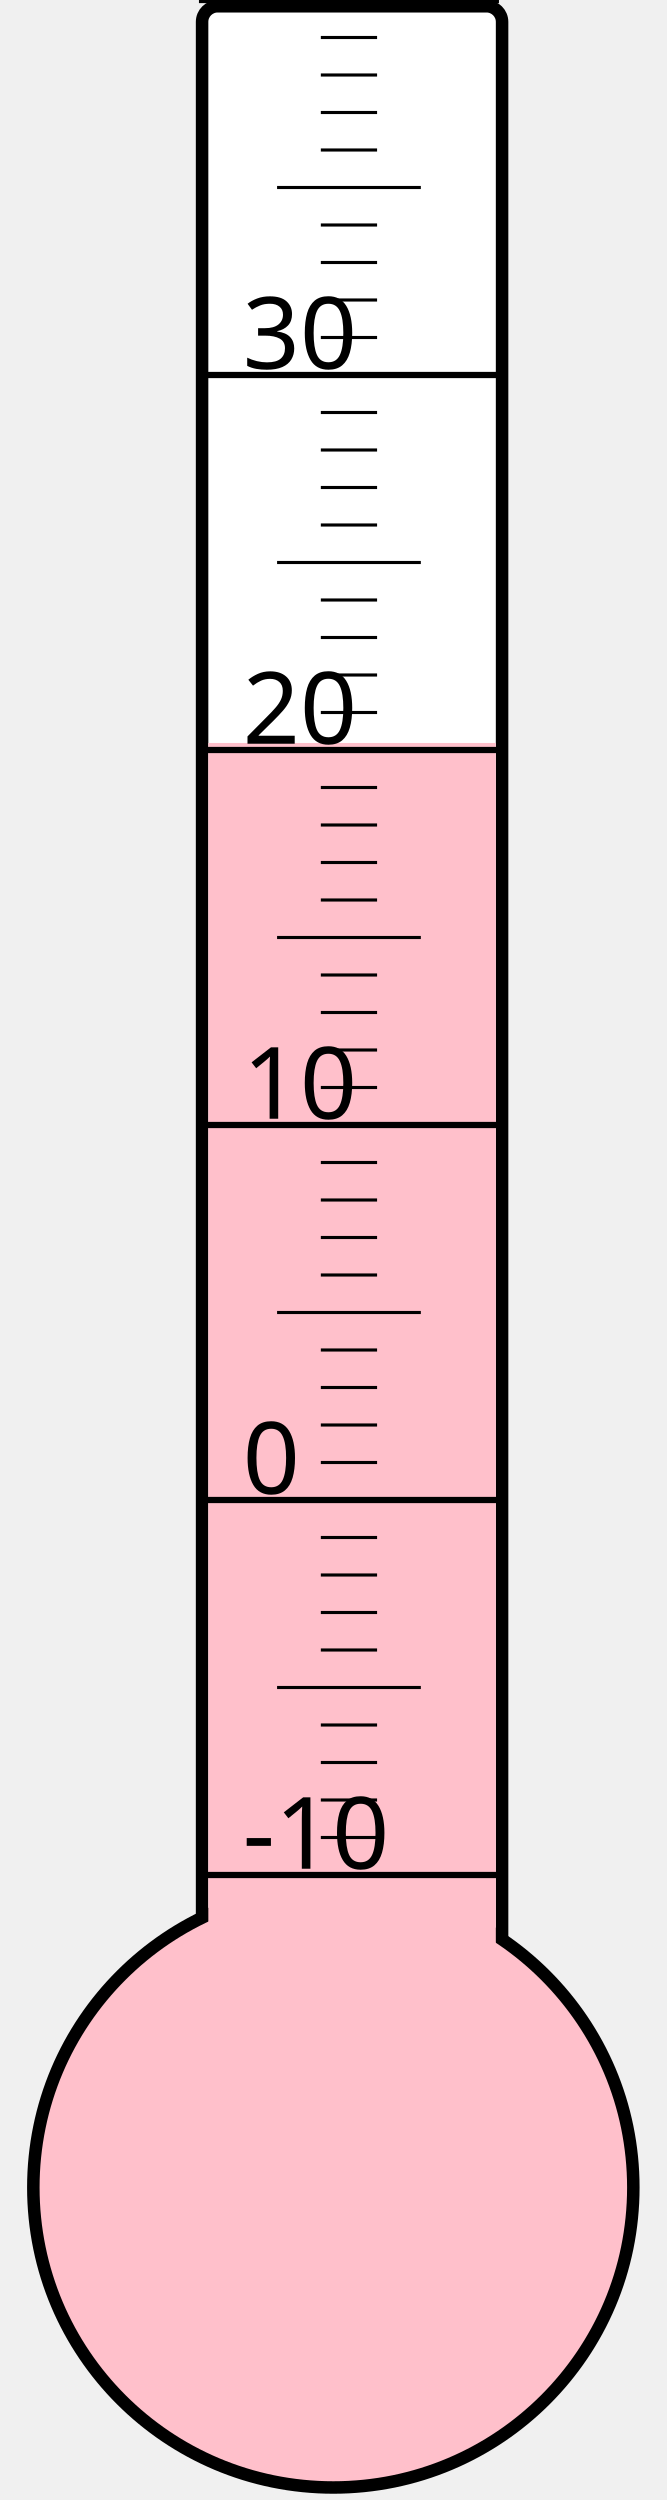
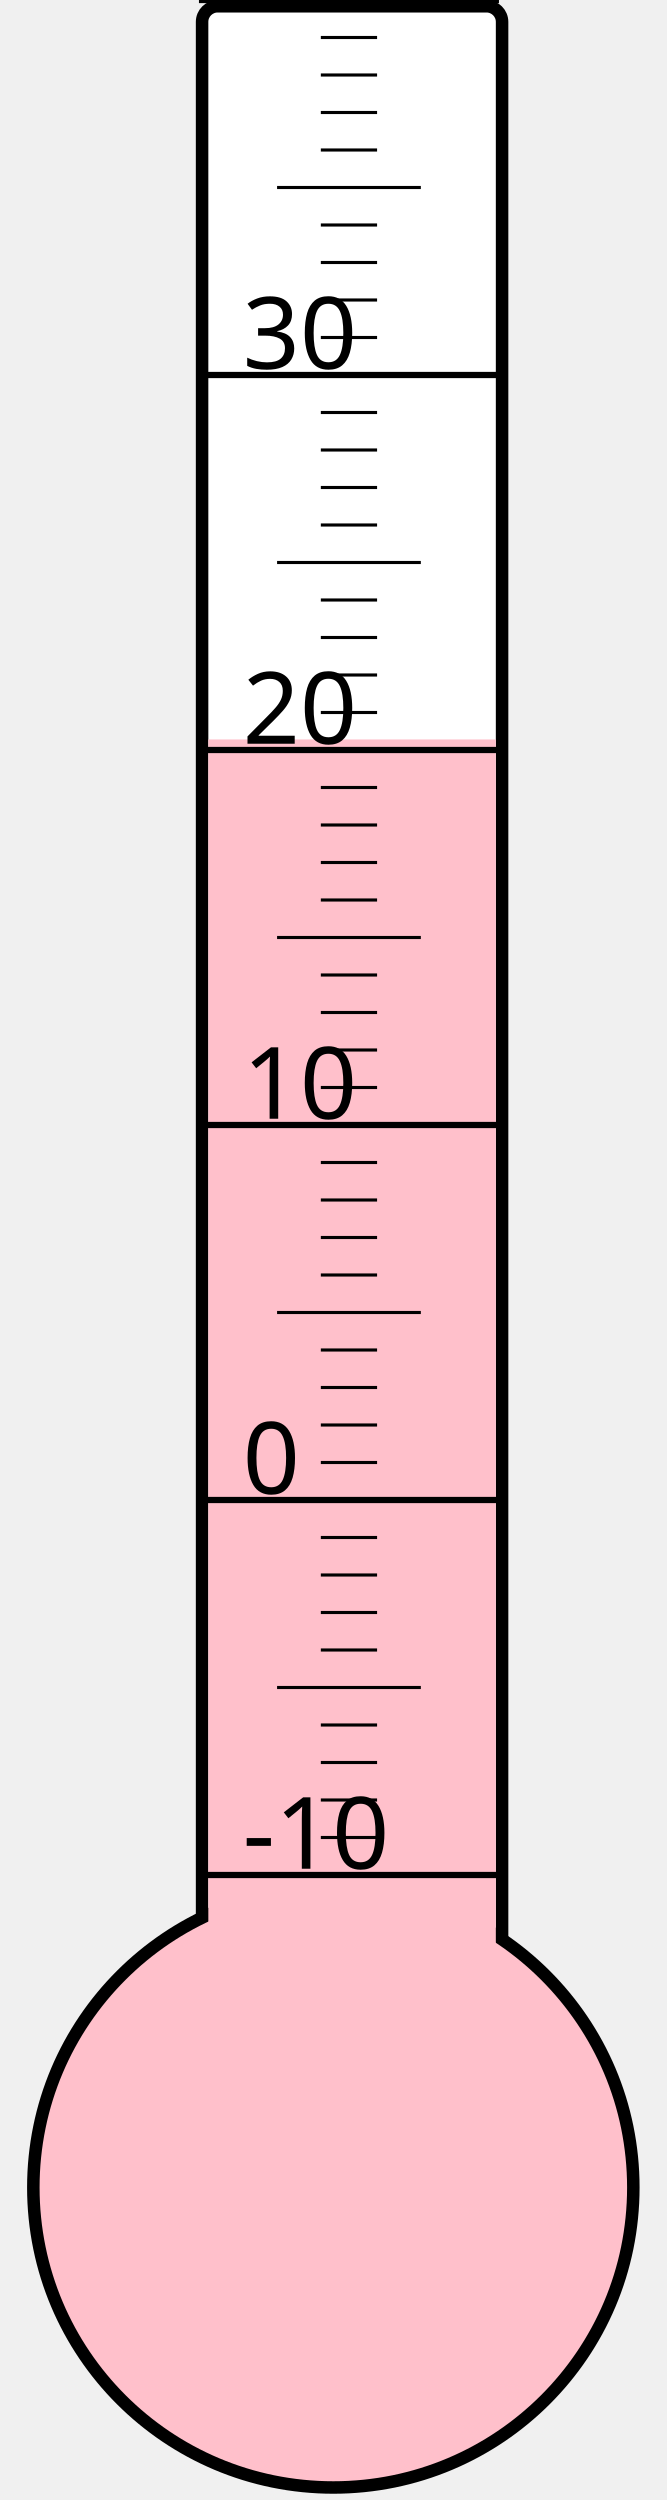
<svg xmlns="http://www.w3.org/2000/svg" width="40px" height="150px" viewBox="0 0 200 800">
  <rect width="200" height="800" x="0" y="0" style="fill: #ffffeb; fill-opacity: 0;" />
  <rect width="96" height="680" x="58" y="2" rx="5" ry="5" style="fill: white; fill-opacity: 1; stroke: black; stroke-width: 4;" />
  <circle cx="100" cy="700" r="96" style="fill: pink; stroke: black; stroke-width: 4;" />
-   <rect width="92" height="462.25" x="60" y="237.75" style="fill: pink; fill-opacity: 1; stroke-width: 0;" />
+   <rect width="92" height="463.375" x="60" y="236.625" style="fill: pink; fill-opacity: 1; stroke-width: 0;" />
  <text x="71" y="598" style="font-family: sans-serif; font-size: 24pt;">-10</text>
  <text x="71" y="478" style="font-family: sans-serif; font-size: 24pt;">0</text>
  <text x="71" y="358" style="font-family: sans-serif; font-size: 24pt;">10</text>
  <text x="71" y="238" style="font-family: sans-serif; font-size: 24pt;">20</text>
  <text x="71" y="118" style="font-family: sans-serif; font-size: 24pt;">30</text>
  <g style="stroke: black;">
    <line x1="57" y1="600" x2="153" y2="600" style="stroke-width: 2;" />
    <line x1="96" y1="588" x2="114" y2="588" style="stroke-width: 1;" />
    <line x1="96" y1="576" x2="114" y2="576" style="stroke-width: 1;" />
    <line x1="96" y1="564" x2="114" y2="564" style="stroke-width: 1;" />
    <line x1="96" y1="552" x2="114" y2="552" style="stroke-width: 1;" />
    <line x1="82" y1="540" x2="128" y2="540" style="stroke-width: 1;" />
    <line x1="96" y1="528" x2="114" y2="528" style="stroke-width: 1;" />
    <line x1="96" y1="516" x2="114" y2="516" style="stroke-width: 1;" />
    <line x1="96" y1="504" x2="114" y2="504" style="stroke-width: 1;" />
    <line x1="96" y1="492" x2="114" y2="492" style="stroke-width: 1;" />
    <line x1="57" y1="480" x2="153" y2="480" style="stroke-width: 2;" />
    <line x1="96" y1="468" x2="114" y2="468" style="stroke-width: 1;" />
    <line x1="96" y1="456" x2="114" y2="456" style="stroke-width: 1;" />
    <line x1="96" y1="444" x2="114" y2="444" style="stroke-width: 1;" />
    <line x1="96" y1="432" x2="114" y2="432" style="stroke-width: 1;" />
    <line x1="82" y1="420" x2="128" y2="420" style="stroke-width: 1;" />
    <line x1="96" y1="408" x2="114" y2="408" style="stroke-width: 1;" />
    <line x1="96" y1="396" x2="114" y2="396" style="stroke-width: 1;" />
    <line x1="96" y1="384" x2="114" y2="384" style="stroke-width: 1;" />
    <line x1="96" y1="372" x2="114" y2="372" style="stroke-width: 1;" />
    <line x1="57" y1="360" x2="153" y2="360" style="stroke-width: 2;" />
    <line x1="96" y1="348" x2="114" y2="348" style="stroke-width: 1;" />
    <line x1="96" y1="336" x2="114" y2="336" style="stroke-width: 1;" />
    <line x1="96" y1="324" x2="114" y2="324" style="stroke-width: 1;" />
    <line x1="96" y1="312" x2="114" y2="312" style="stroke-width: 1;" />
    <line x1="82" y1="300" x2="128" y2="300" style="stroke-width: 1;" />
    <line x1="96" y1="288" x2="114" y2="288" style="stroke-width: 1;" />
    <line x1="96" y1="276" x2="114" y2="276" style="stroke-width: 1;" />
    <line x1="96" y1="264" x2="114" y2="264" style="stroke-width: 1;" />
    <line x1="96" y1="252" x2="114" y2="252" style="stroke-width: 1;" />
    <line x1="57" y1="240" x2="153" y2="240" style="stroke-width: 2;" />
    <line x1="96" y1="228" x2="114" y2="228" style="stroke-width: 1;" />
    <line x1="96" y1="216" x2="114" y2="216" style="stroke-width: 1;" />
    <line x1="96" y1="204" x2="114" y2="204" style="stroke-width: 1;" />
    <line x1="96" y1="192" x2="114" y2="192" style="stroke-width: 1;" />
    <line x1="82" y1="180" x2="128" y2="180" style="stroke-width: 1;" />
    <line x1="96" y1="168" x2="114" y2="168" style="stroke-width: 1;" />
    <line x1="96" y1="156" x2="114" y2="156" style="stroke-width: 1;" />
    <line x1="96" y1="144" x2="114" y2="144" style="stroke-width: 1;" />
    <line x1="96" y1="132" x2="114" y2="132" style="stroke-width: 1;" />
    <line x1="57" y1="120" x2="153" y2="120" style="stroke-width: 2;" />
    <line x1="96" y1="108" x2="114" y2="108" style="stroke-width: 1;" />
    <line x1="96" y1="96" x2="114" y2="96" style="stroke-width: 1;" />
    <line x1="96" y1="84" x2="114" y2="84" style="stroke-width: 1;" />
    <line x1="96" y1="72" x2="114" y2="72" style="stroke-width: 1;" />
    <line x1="82" y1="60" x2="128" y2="60" style="stroke-width: 1;" />
    <line x1="96" y1="48" x2="114" y2="48" style="stroke-width: 1;" />
    <line x1="96" y1="36" x2="114" y2="36" style="stroke-width: 1;" />
    <line x1="96" y1="24" x2="114" y2="24" style="stroke-width: 1;" />
    <line x1="96" y1="12" x2="114" y2="12" style="stroke-width: 1;" />
    <line x1="57" y1="0" x2="153" y2="0" style="stroke-width: 2;" />
  </g>
</svg>
